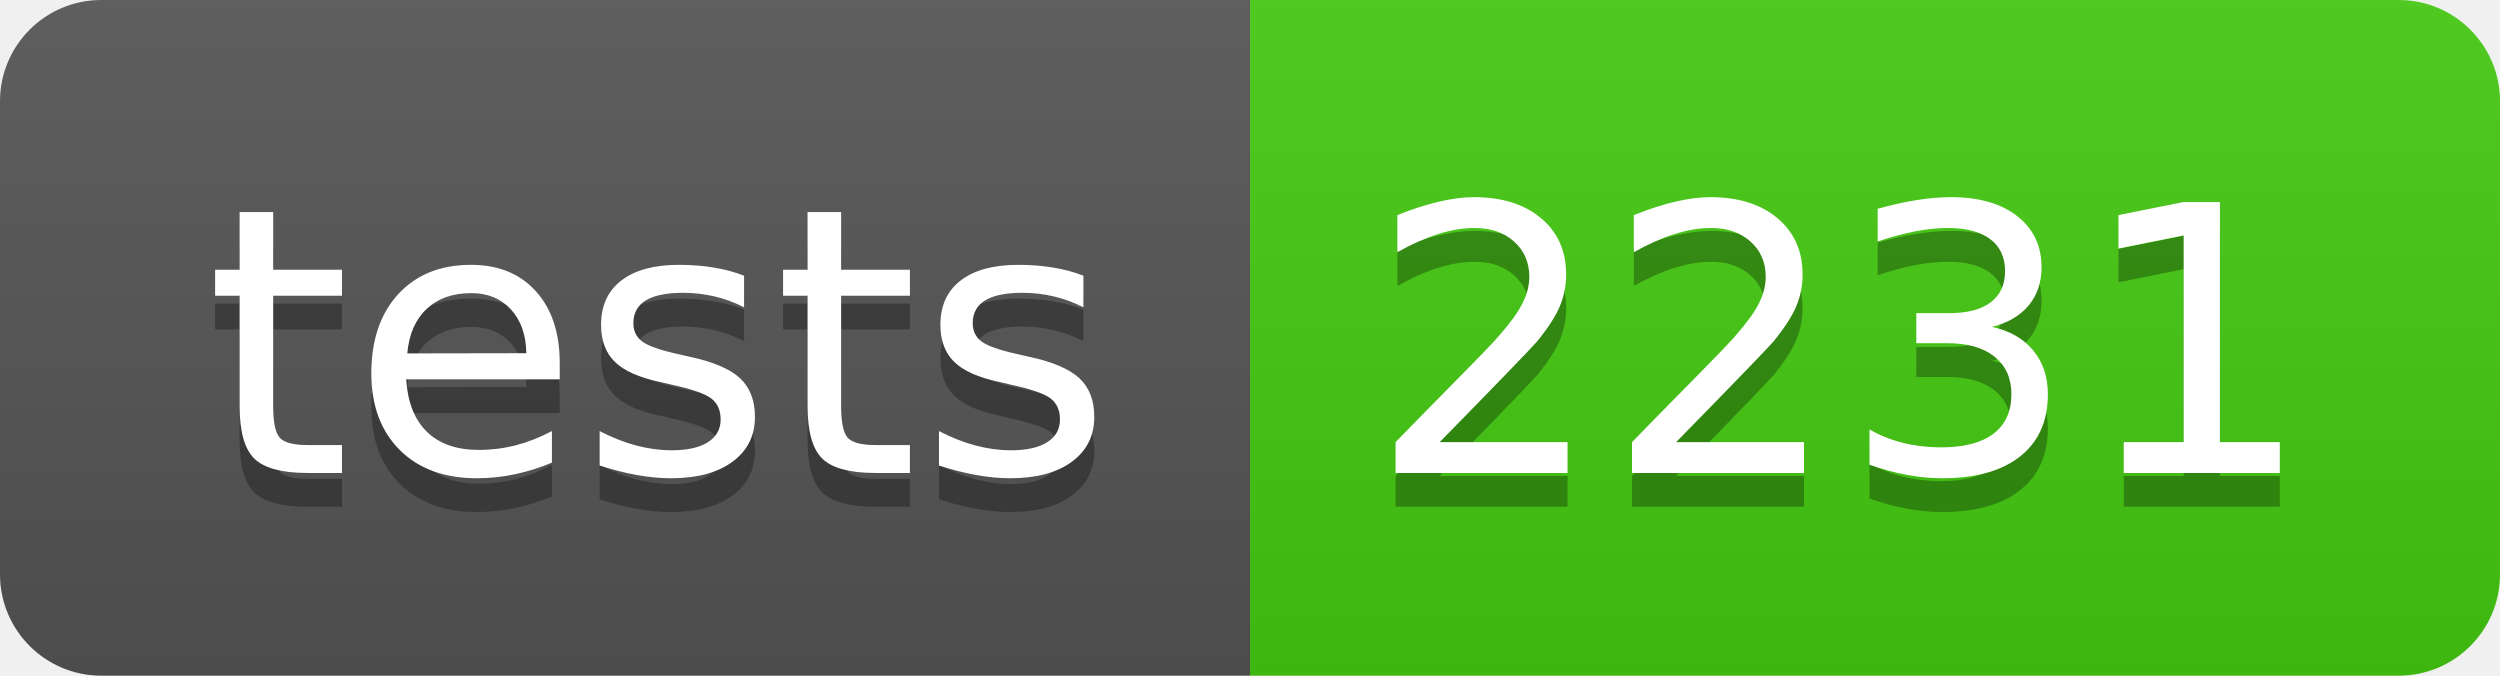
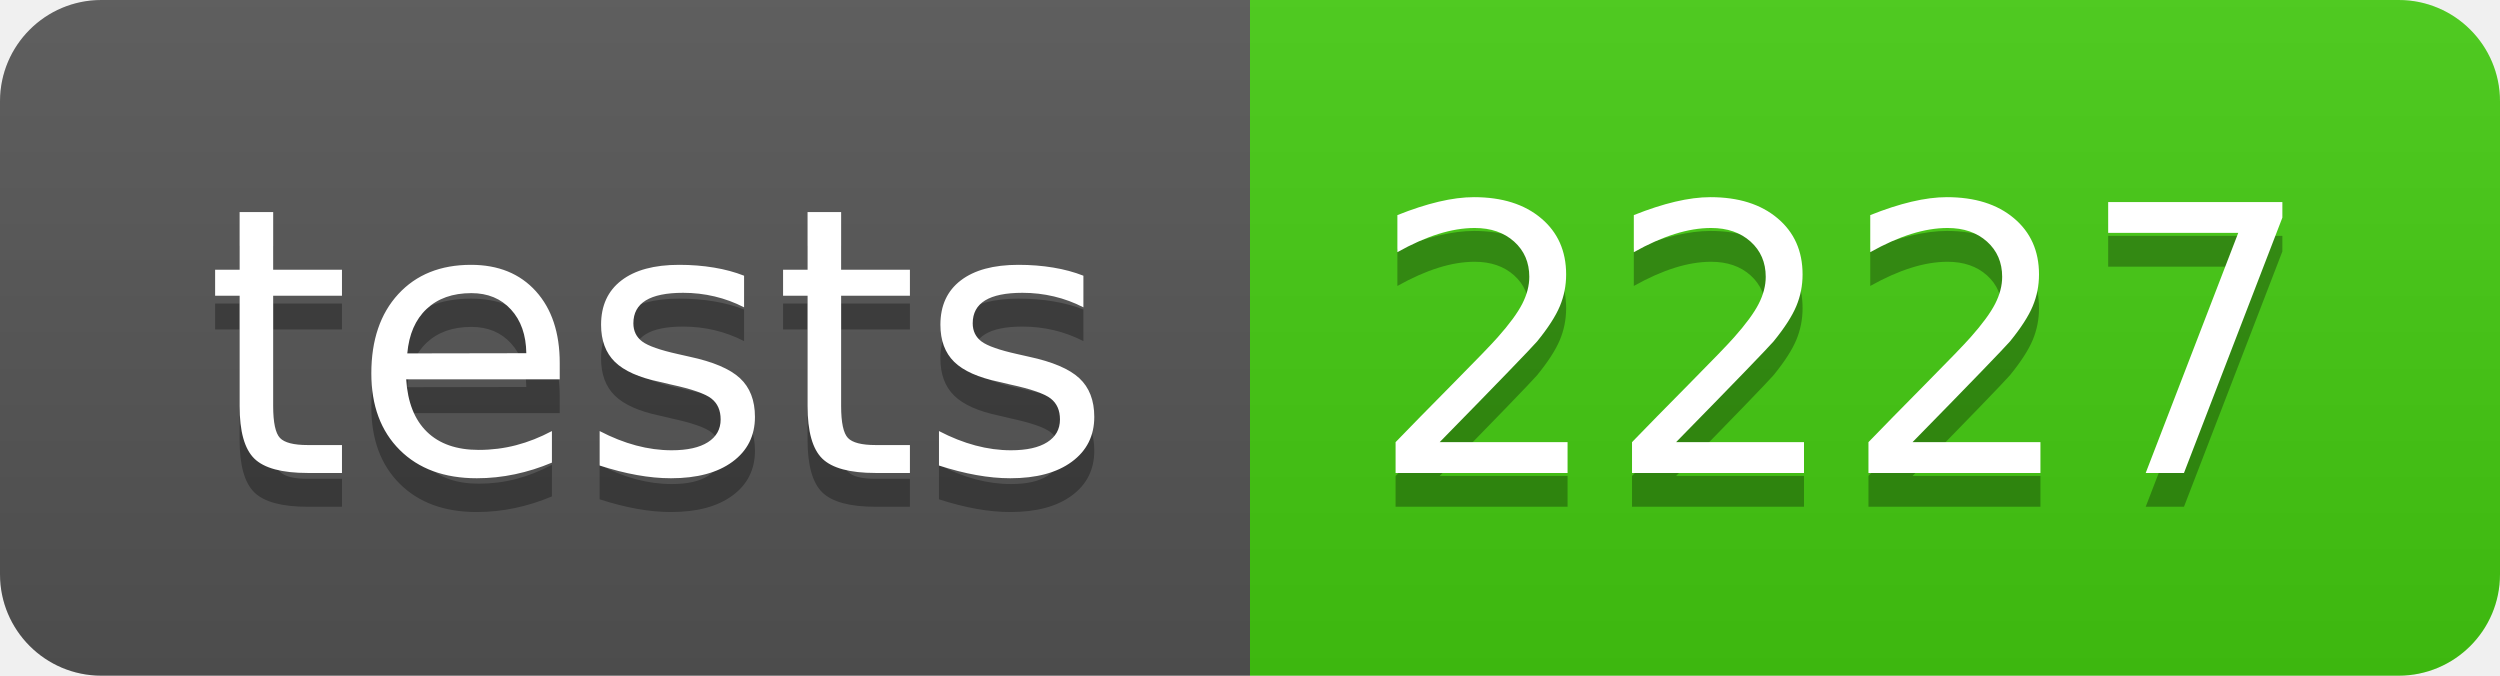
- <svg xmlns="http://www.w3.org/2000/svg" width="74" height="20" role="img" aria-label="tests: 2231">
+ <svg xmlns="http://www.w3.org/2000/svg" width="74" height="20" role="img" aria-label="tests: 2227">
  <linearGradient id="s" x2="0" y2="100%">
    <stop offset="0" stop-color="#bbb" stop-opacity=".1" />
    <stop offset="1" stop-opacity=".1" />
  </linearGradient>
  <clipPath id="r">
    <rect width="74" height="20" rx="3" fill="#fff" />
  </clipPath>
  <g clip-path="url(#r)">
    <rect width="37" height="20" fill="#555" />
    <rect x="37" width="37" height="20" fill="#4c1" />
    <rect width="74" height="20" fill="url(#s)" />
  </g>
  <g fill="#fff" text-anchor="middle" font-family="Verdana,Geneva,DejaVu Sans,sans-serif" text-rendering="geometricPrecision" font-size="110">
    <text aria-hidden="true" x="195" y="150" fill="#010101" fill-opacity=".3" transform="scale(.1)" textLength="270">tests</text>
    <text x="195" y="140" transform="scale(.1)" fill="#fff" textLength="270">tests</text>
-     <text aria-hidden="true" x="545" y="150" fill="#010101" fill-opacity=".3" transform="scale(.1)" textLength="270">2231</text>
-     <text x="545" y="140" transform="scale(.1)" fill="#fff" textLength="270">2231</text>
+     <text aria-hidden="true" x="545" y="150" fill="#010101" fill-opacity=".3" transform="scale(.1)" textLength="270">2227</text>
+     <text x="545" y="140" transform="scale(.1)" fill="#fff" textLength="270">2227</text>
  </g>
</svg>
